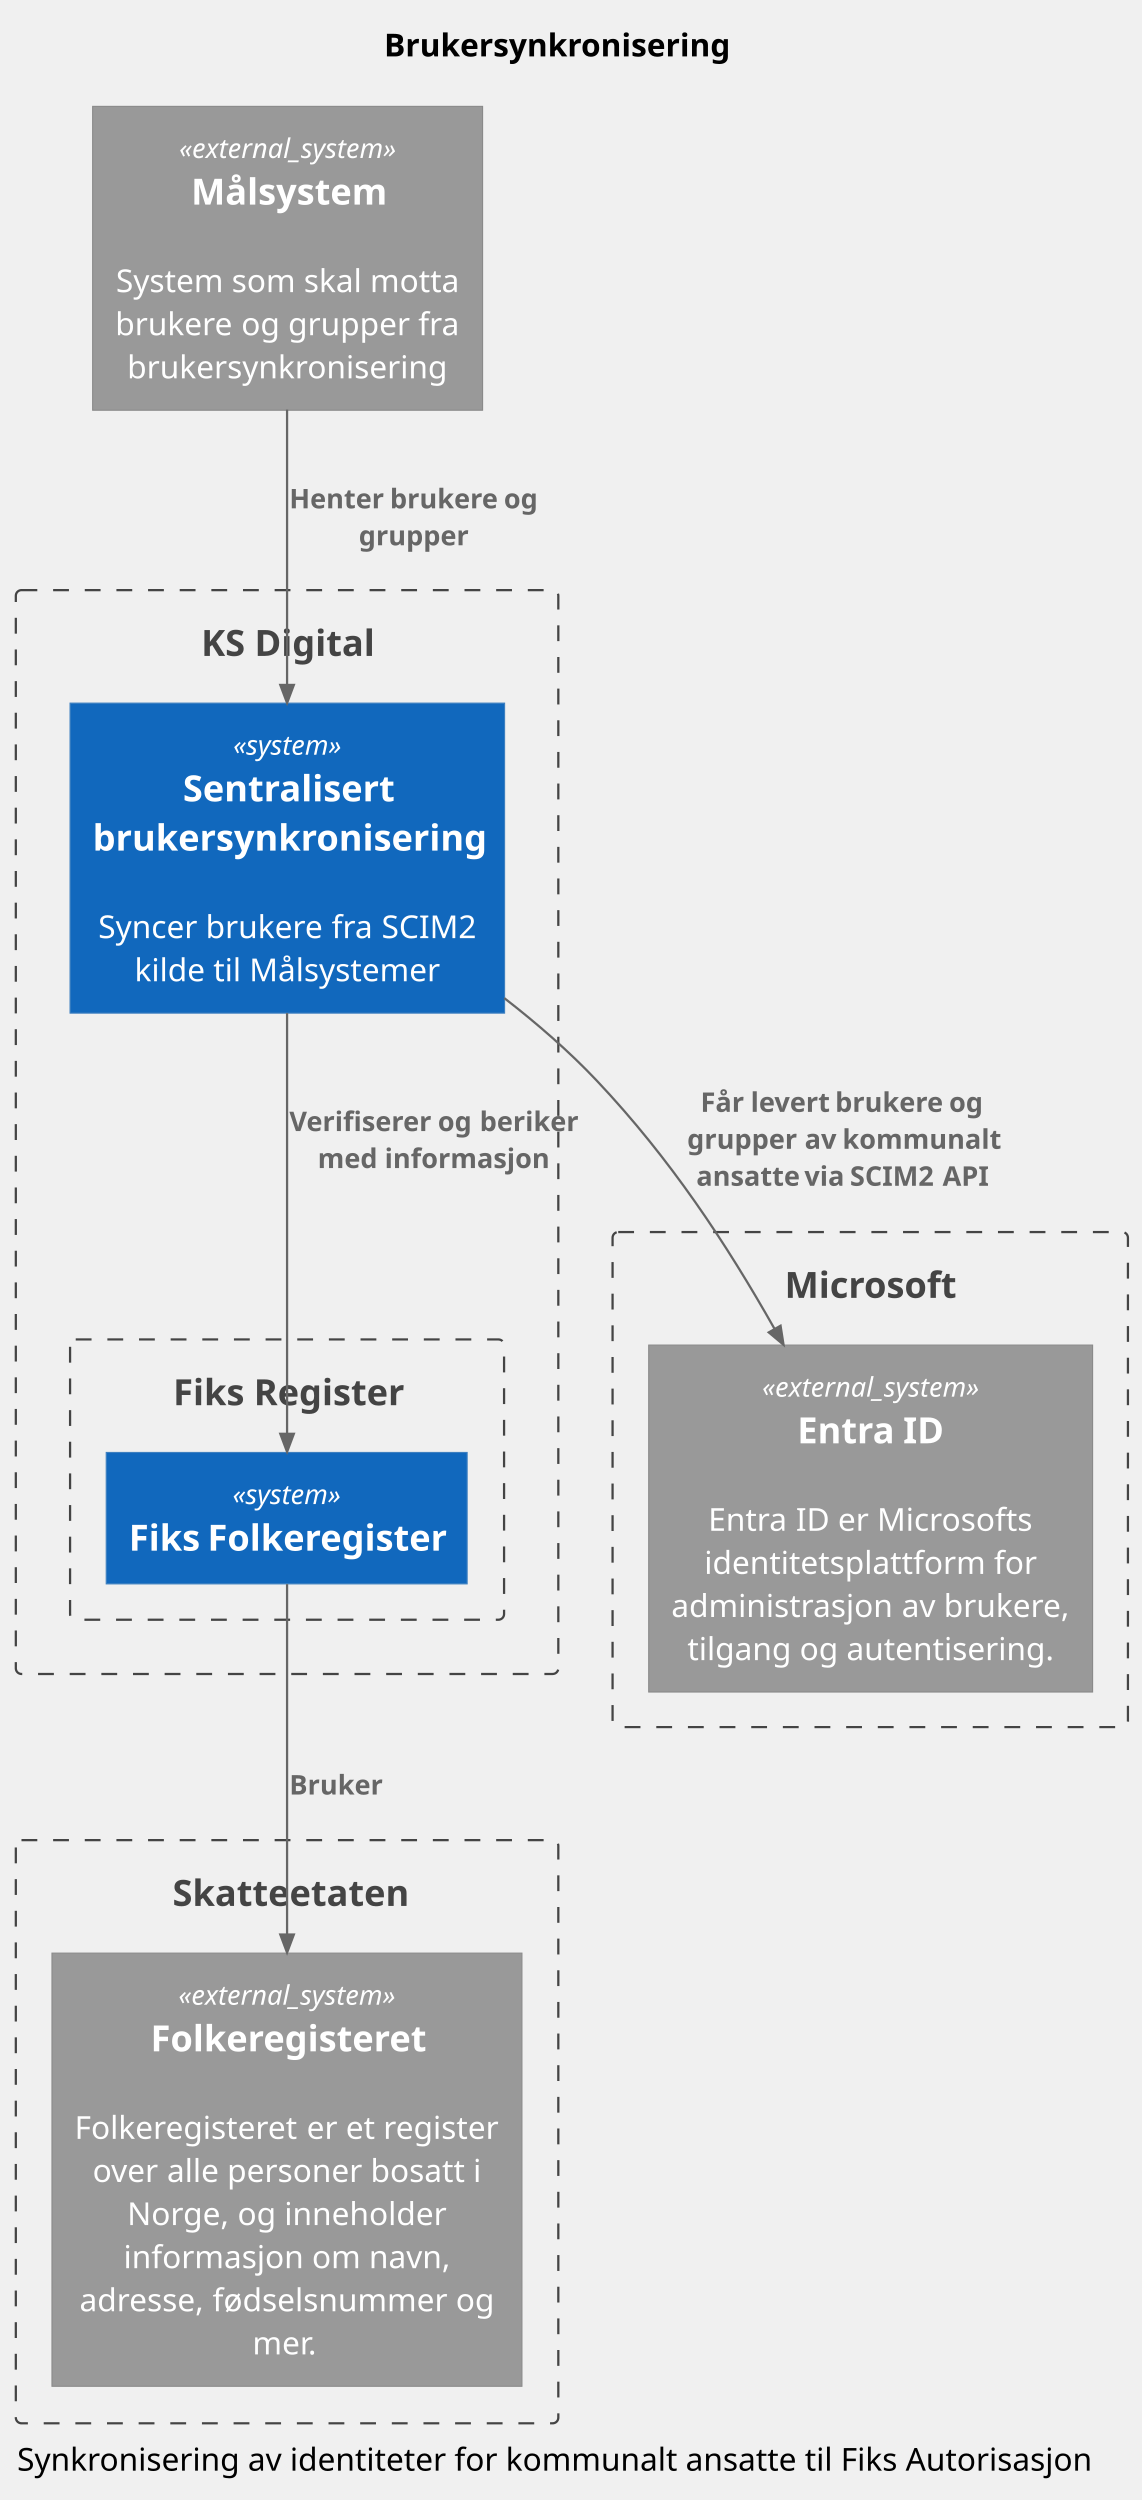
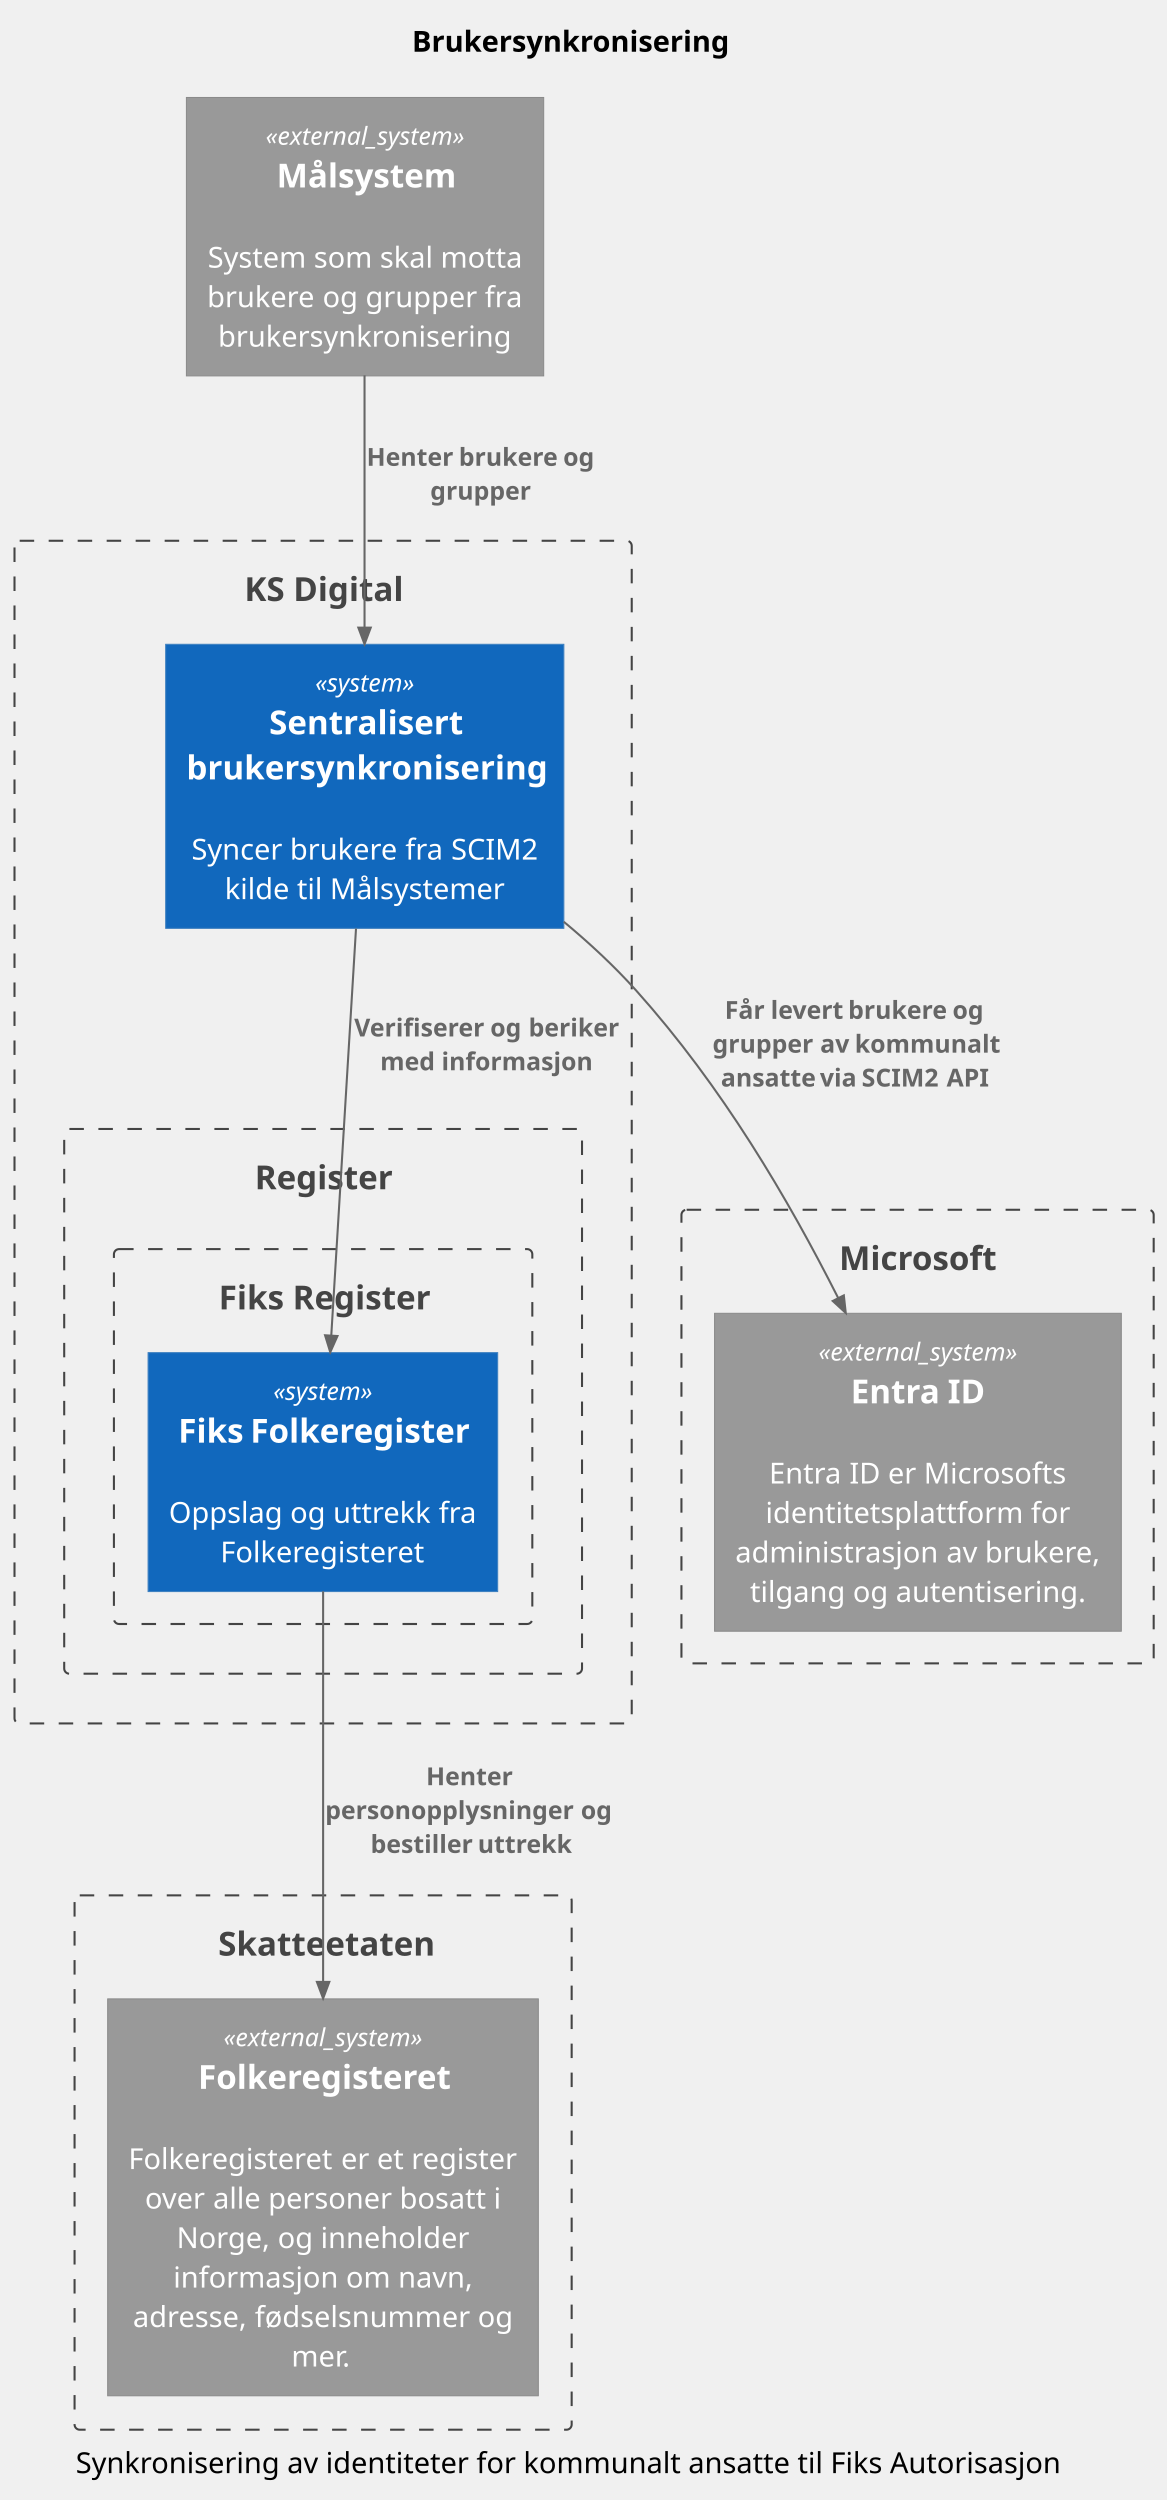
- <svg xmlns="http://www.w3.org/2000/svg" contentStyleType="text/css" data-diagram-type="DESCRIPTION" height="1106px" preserveAspectRatio="none" style="width:505px;height:1106px;background:#FFFFFF;" version="1.1" viewBox="0 0 505 1106" width="505px" zoomAndPan="magnify">
+ <svg xmlns="http://www.w3.org/2000/svg" contentStyleType="text/css" data-diagram-type="DESCRIPTION" height="1207px" preserveAspectRatio="none" style="width:563px;height:1207px;background:#FFFFFF;" version="1.1" viewBox="0 0 563 1207" width="563px" zoomAndPan="magnify">
  <defs />
  <g>
    <g class="title" data-source-line="14">
-       <text fill="#000000" font-family="sans-serif" font-size="14" font-weight="bold" lengthAdjust="spacing" textLength="151.185" x="169.907" y="24.966">Brukersynkronisering</text>
+       <text fill="#000000" font-family="sans-serif" font-size="14" font-weight="bold" lengthAdjust="spacing" textLength="151.185" x="198.907" y="24.966">Brukersynkronisering</text>
    </g>
    <g class="cluster" data-qualified-name="ksdigital" data-source-line="1690" id="ent0002">
-       <rect fill="none" height="479.5" rx="2.5" ry="2.5" style="stroke:#444444;stroke-width:1;stroke-dasharray:7,7;" width="240" x="7" y="261.068" />
-       <text fill="#444444" font-family="sans-serif" font-size="16" font-weight="bold" lengthAdjust="spacing" textLength="76.004" x="88.998" y="290.172">KS Digital</text>
-     </g>
-     <g class="cluster" data-qualified-name="ksdigital.fiksRegister" data-source-line="1690" id="ent0008">
-       <rect fill="none" height="124" rx="2.5" ry="2.5" style="stroke:#444444;stroke-width:1;stroke-dasharray:7,7;" width="192" x="31" y="592.568" />
-       <text fill="#444444" font-family="sans-serif" font-size="16" font-weight="bold" lengthAdjust="spacing" textLength="100.816" x="76.592" y="621.672">Fiks Register</text>
+       <rect fill="none" height="571" rx="2.5" ry="2.5" style="stroke:#444444;stroke-width:1;stroke-dasharray:7,7;" width="298" x="7" y="261.068" />
+       <text fill="#444444" font-family="sans-serif" font-size="16" font-weight="bold" lengthAdjust="spacing" textLength="76.004" x="117.998" y="290.172">KS Digital</text>
+     </g>
+     <g class="cluster" data-qualified-name="ksdigital.registerOmraade" data-source-line="1690" id="ent0008">
+       <rect fill="none" height="263" rx="2.5" ry="2.5" style="stroke:#444444;stroke-width:1;stroke-dasharray:7,7;" width="250" x="31" y="545.068" />
+       <text fill="#444444" font-family="sans-serif" font-size="16" font-weight="bold" lengthAdjust="spacing" textLength="66.016" x="122.992" y="574.172">Register</text>
+     </g>
+     <g class="cluster" data-qualified-name="ksdigital.registerOmraade.fiksRegister" data-source-line="1690" id="ent0009">
+       <rect fill="none" height="181" rx="2.5" ry="2.5" style="stroke:#444444;stroke-width:1;stroke-dasharray:7,7;" width="202" x="55" y="603.068" />
+       <text fill="#444444" font-family="sans-serif" font-size="16" font-weight="bold" lengthAdjust="spacing" textLength="100.816" x="105.592" y="632.172">Fiks Register</text>
    </g>
    <g class="cluster" data-qualified-name="microsoft" data-source-line="1690" id="ent0004">
-       <rect fill="none" height="219" rx="2.5" ry="2.5" style="stroke:#444444;stroke-width:1;stroke-dasharray:7,7;" width="228" x="271" y="545.068" />
-       <text fill="#444444" font-family="sans-serif" font-size="16" font-weight="bold" lengthAdjust="spacing" textLength="75.732" x="347.134" y="574.172">Microsoft</text>
+       <rect fill="none" height="219" rx="2.5" ry="2.5" style="stroke:#444444;stroke-width:1;stroke-dasharray:7,7;" width="228" x="329" y="584.068" />
+       <text fill="#444444" font-family="sans-serif" font-size="16" font-weight="bold" lengthAdjust="spacing" textLength="75.732" x="405.134" y="613.172">Microsoft</text>
    </g>
    <g class="cluster" data-qualified-name="skatteetaten" data-source-line="1690" id="ent0006">
-       <rect fill="none" height="258" rx="2.5" ry="2.5" style="stroke:#444444;stroke-width:1;stroke-dasharray:7,7;" width="240" x="7" y="814.068" />
-       <text fill="#444444" font-family="sans-serif" font-size="16" font-weight="bold" lengthAdjust="spacing" textLength="101.344" x="76.328" y="843.172">Skatteetaten</text>
+       <rect fill="none" height="258" rx="2.5" ry="2.5" style="stroke:#444444;stroke-width:1;stroke-dasharray:7,7;" width="240" x="36" y="915.068" />
+       <text fill="#444444" font-family="sans-serif" font-size="16" font-weight="bold" lengthAdjust="spacing" textLength="101.344" x="105.328" y="944.172">Skatteetaten</text>
    </g>
    <g class="entity" data-qualified-name="ksdigital.brukersynkronisering" data-source-line="404" id="ent0003">
-       <rect fill="#1168BD" height="137.132" style="stroke:#3C7FC0;stroke-width:0.5;" width="192.224" x="31" y="311.068" />
-       <text fill="#FFFFFF" font-family="sans-serif" font-size="12" font-style="italic" lengthAdjust="spacing" textLength="47.892" x="103.166" y="333.896">«system»</text>
-       <text fill="#FFFFFF" font-family="sans-serif" font-size="16" font-weight="bold" lengthAdjust="spacing" textLength="92.384" x="80.92" y="354.516">Sentralisert</text>
-       <text fill="#FFFFFF" font-family="sans-serif" font-size="16" font-weight="bold" lengthAdjust="spacing" textLength="172.224" x="41" y="376.308">brukersynkronisering</text>
-       <text fill="#FFFFFF" font-family="sans-serif" font-size="14" lengthAdjust="spacing" textLength="3.64" x="125.292" y="395.962"> </text>
-       <text fill="#FFFFFF" font-family="sans-serif" font-size="14" lengthAdjust="spacing" textLength="43.876" x="43.449" y="415.03">Syncer</text>
-       <text fill="#FFFFFF" font-family="sans-serif" font-size="14" lengthAdjust="spacing" textLength="3.64" x="87.324" y="415.03"> </text>
-       <text fill="#FFFFFF" font-family="sans-serif" font-size="14" lengthAdjust="spacing" textLength="52.094" x="90.964" y="415.03">brukere</text>
-       <text fill="#FFFFFF" font-family="sans-serif" font-size="14" lengthAdjust="spacing" textLength="3.64" x="143.058" y="415.03"> </text>
-       <text fill="#FFFFFF" font-family="sans-serif" font-size="14" lengthAdjust="spacing" textLength="18.452" x="146.698" y="415.03">fra</text>
-       <text fill="#FFFFFF" font-family="sans-serif" font-size="14" lengthAdjust="spacing" textLength="3.64" x="165.15" y="415.03"> </text>
-       <text fill="#FFFFFF" font-family="sans-serif" font-size="14" lengthAdjust="spacing" textLength="41.986" x="168.79" y="415.03">SCIM2</text>
-       <text fill="#FFFFFF" font-family="sans-serif" font-size="14" lengthAdjust="spacing" textLength="31.206" x="59.513" y="434.098">kilde</text>
-       <text fill="#FFFFFF" font-family="sans-serif" font-size="14" lengthAdjust="spacing" textLength="3.64" x="90.719" y="434.098"> </text>
-       <text fill="#FFFFFF" font-family="sans-serif" font-size="14" lengthAdjust="spacing" textLength="12.278" x="94.359" y="434.098">til</text>
-       <text fill="#FFFFFF" font-family="sans-serif" font-size="14" lengthAdjust="spacing" textLength="3.64" x="106.637" y="434.098"> </text>
-       <text fill="#FFFFFF" font-family="sans-serif" font-size="14" lengthAdjust="spacing" textLength="84.434" x="110.277" y="434.098">Målsystemer</text>
-     </g>
-     <g class="entity" data-qualified-name="ksdigital.fiksRegister.fiksFolkeregister" data-source-line="404" id="ent0009">
-       <rect fill="#1168BD" height="58.136" style="stroke:#3C7FC0;stroke-width:0.5;" width="159.652" x="47" y="642.568" />
-       <text fill="#FFFFFF" font-family="sans-serif" font-size="12" font-style="italic" lengthAdjust="spacing" textLength="47.892" x="102.88" y="665.396">«system»</text>
-       <text fill="#FFFFFF" font-family="sans-serif" font-size="16" font-weight="bold" lengthAdjust="spacing" textLength="30.64" x="57" y="686.016">Fiks</text>
-       <text fill="#FFFFFF" font-family="sans-serif" font-size="16" font-weight="bold" lengthAdjust="spacing" textLength="4.16" x="87.64" y="686.016"> </text>
-       <text fill="#FFFFFF" font-family="sans-serif" font-size="16" font-weight="bold" lengthAdjust="spacing" textLength="104.852" x="91.8" y="686.016">Folkeregister</text>
+       <rect fill="#1168BD" height="137.132" style="stroke:#3C7FC0;stroke-width:0.5;" width="192.224" x="80" y="311.068" />
+       <text fill="#FFFFFF" font-family="sans-serif" font-size="12" font-style="italic" lengthAdjust="spacing" textLength="47.892" x="152.166" y="333.896">«system»</text>
+       <text fill="#FFFFFF" font-family="sans-serif" font-size="16" font-weight="bold" lengthAdjust="spacing" textLength="92.384" x="129.92" y="354.516">Sentralisert</text>
+       <text fill="#FFFFFF" font-family="sans-serif" font-size="16" font-weight="bold" lengthAdjust="spacing" textLength="172.224" x="90" y="376.308">brukersynkronisering</text>
+       <text fill="#FFFFFF" font-family="sans-serif" font-size="14" lengthAdjust="spacing" textLength="3.64" x="174.292" y="395.962"> </text>
+       <text fill="#FFFFFF" font-family="sans-serif" font-size="14" lengthAdjust="spacing" textLength="43.876" x="92.448" y="415.03">Syncer</text>
+       <text fill="#FFFFFF" font-family="sans-serif" font-size="14" lengthAdjust="spacing" textLength="3.64" x="136.324" y="415.03"> </text>
+       <text fill="#FFFFFF" font-family="sans-serif" font-size="14" lengthAdjust="spacing" textLength="52.094" x="139.964" y="415.03">brukere</text>
+       <text fill="#FFFFFF" font-family="sans-serif" font-size="14" lengthAdjust="spacing" textLength="3.64" x="192.058" y="415.03"> </text>
+       <text fill="#FFFFFF" font-family="sans-serif" font-size="14" lengthAdjust="spacing" textLength="18.452" x="195.698" y="415.03">fra</text>
+       <text fill="#FFFFFF" font-family="sans-serif" font-size="14" lengthAdjust="spacing" textLength="3.64" x="214.15" y="415.03"> </text>
+       <text fill="#FFFFFF" font-family="sans-serif" font-size="14" lengthAdjust="spacing" textLength="41.986" x="217.79" y="415.03">SCIM2</text>
+       <text fill="#FFFFFF" font-family="sans-serif" font-size="14" lengthAdjust="spacing" textLength="31.206" x="108.513" y="434.098">kilde</text>
+       <text fill="#FFFFFF" font-family="sans-serif" font-size="14" lengthAdjust="spacing" textLength="3.64" x="139.719" y="434.098"> </text>
+       <text fill="#FFFFFF" font-family="sans-serif" font-size="14" lengthAdjust="spacing" textLength="12.278" x="143.359" y="434.098">til</text>
+       <text fill="#FFFFFF" font-family="sans-serif" font-size="14" lengthAdjust="spacing" textLength="3.64" x="155.637" y="434.098"> </text>
+       <text fill="#FFFFFF" font-family="sans-serif" font-size="14" lengthAdjust="spacing" textLength="84.434" x="159.277" y="434.098">Målsystemer</text>
+     </g>
+     <g class="entity" data-qualified-name="ksdigital.registerOmraade.fiksRegister.fiksFolkeregister" data-source-line="404" id="ent0010">
+       <rect fill="#1168BD" height="115.34" style="stroke:#3C7FC0;stroke-width:0.5;" width="168.778" x="71.5" y="653.068" />
+       <text fill="#FFFFFF" font-family="sans-serif" font-size="12" font-style="italic" lengthAdjust="spacing" textLength="47.892" x="131.943" y="675.896">«system»</text>
+       <text fill="#FFFFFF" font-family="sans-serif" font-size="16" font-weight="bold" lengthAdjust="spacing" textLength="30.64" x="86.063" y="696.516">Fiks</text>
+       <text fill="#FFFFFF" font-family="sans-serif" font-size="16" font-weight="bold" lengthAdjust="spacing" textLength="4.16" x="116.703" y="696.516"> </text>
+       <text fill="#FFFFFF" font-family="sans-serif" font-size="16" font-weight="bold" lengthAdjust="spacing" textLength="104.852" x="120.863" y="696.516">Folkeregister</text>
+       <text fill="#FFFFFF" font-family="sans-serif" font-size="14" lengthAdjust="spacing" textLength="3.64" x="154.069" y="716.17"> </text>
+       <text fill="#FFFFFF" font-family="sans-serif" font-size="14" lengthAdjust="spacing" textLength="54.936" x="81.5" y="735.238">Oppslag</text>
+       <text fill="#FFFFFF" font-family="sans-serif" font-size="14" lengthAdjust="spacing" textLength="3.64" x="136.436" y="735.238"> </text>
+       <text fill="#FFFFFF" font-family="sans-serif" font-size="14" lengthAdjust="spacing" textLength="17.08" x="140.076" y="735.238">og</text>
+       <text fill="#FFFFFF" font-family="sans-serif" font-size="14" lengthAdjust="spacing" textLength="3.64" x="157.156" y="735.238"> </text>
+       <text fill="#FFFFFF" font-family="sans-serif" font-size="14" lengthAdjust="spacing" textLength="47.39" x="160.796" y="735.238">uttrekk</text>
+       <text fill="#FFFFFF" font-family="sans-serif" font-size="14" lengthAdjust="spacing" textLength="3.64" x="208.185" y="735.238"> </text>
+       <text fill="#FFFFFF" font-family="sans-serif" font-size="14" lengthAdjust="spacing" textLength="18.452" x="211.826" y="735.238">fra</text>
+       <text fill="#FFFFFF" font-family="sans-serif" font-size="14" lengthAdjust="spacing" textLength="99.008" x="106.385" y="754.306">Folkeregisteret</text>
    </g>
    <g class="entity" data-qualified-name="microsoft.microsoftEntra" data-source-line="419" id="ent0005">
-       <rect fill="#999999" height="153.476" style="stroke:#8A8A8A;stroke-width:0.5;" width="196.357" x="287" y="595.068" />
-       <text fill="#FFFFFF" font-family="sans-serif" font-size="12" font-style="italic" lengthAdjust="spacing" textLength="96.025" x="337.166" y="617.896">«external_system»</text>
-       <text fill="#FFFFFF" font-family="sans-serif" font-size="16" font-weight="bold" lengthAdjust="spacing" textLength="42.644" x="352.725" y="638.516">Entra</text>
-       <text fill="#FFFFFF" font-family="sans-serif" font-size="16" font-weight="bold" lengthAdjust="spacing" textLength="4.16" x="395.369" y="638.516"> </text>
-       <text fill="#FFFFFF" font-family="sans-serif" font-size="16" font-weight="bold" lengthAdjust="spacing" textLength="18.104" x="399.529" y="638.516">ID</text>
-       <text fill="#FFFFFF" font-family="sans-serif" font-size="14" lengthAdjust="spacing" textLength="3.64" x="383.359" y="658.17"> </text>
-       <text fill="#FFFFFF" font-family="sans-serif" font-size="14" lengthAdjust="spacing" textLength="35.126" x="313.317" y="677.238">Entra</text>
-       <text fill="#FFFFFF" font-family="sans-serif" font-size="14" lengthAdjust="spacing" textLength="3.64" x="348.443" y="677.238"> </text>
-       <text fill="#FFFFFF" font-family="sans-serif" font-size="14" lengthAdjust="spacing" textLength="14.966" x="352.083" y="677.238">ID</text>
-       <text fill="#FFFFFF" font-family="sans-serif" font-size="14" lengthAdjust="spacing" textLength="3.64" x="367.049" y="677.238"> </text>
-       <text fill="#FFFFFF" font-family="sans-serif" font-size="14" lengthAdjust="spacing" textLength="13.678" x="370.689" y="677.238">er</text>
-       <text fill="#FFFFFF" font-family="sans-serif" font-size="14" lengthAdjust="spacing" textLength="3.64" x="384.367" y="677.238"> </text>
-       <text fill="#FFFFFF" font-family="sans-serif" font-size="14" lengthAdjust="spacing" textLength="69.034" x="388.007" y="677.238">Microsofts</text>
-       <text fill="#FFFFFF" font-family="sans-serif" font-size="14" lengthAdjust="spacing" textLength="124.487" x="311.581" y="696.306">identitetsplattform</text>
-       <text fill="#FFFFFF" font-family="sans-serif" font-size="14" lengthAdjust="spacing" textLength="3.64" x="436.068" y="696.306"> </text>
-       <text fill="#FFFFFF" font-family="sans-serif" font-size="14" lengthAdjust="spacing" textLength="19.068" x="439.709" y="696.306">for</text>
-       <text fill="#FFFFFF" font-family="sans-serif" font-size="14" lengthAdjust="spacing" textLength="98.266" x="297" y="715.374">administrasjon</text>
-       <text fill="#FFFFFF" font-family="sans-serif" font-size="14" lengthAdjust="spacing" textLength="3.64" x="395.266" y="715.374"> </text>
-       <text fill="#FFFFFF" font-family="sans-serif" font-size="14" lengthAdjust="spacing" textLength="14.966" x="398.906" y="715.374">av</text>
-       <text fill="#FFFFFF" font-family="sans-serif" font-size="14" lengthAdjust="spacing" textLength="3.64" x="413.872" y="715.374"> </text>
-       <text fill="#FFFFFF" font-family="sans-serif" font-size="14" lengthAdjust="spacing" textLength="55.846" x="417.512" y="715.374">brukere,</text>
-       <text fill="#FFFFFF" font-family="sans-serif" font-size="14" lengthAdjust="spacing" textLength="46.004" x="304.105" y="734.442">tilgang</text>
-       <text fill="#FFFFFF" font-family="sans-serif" font-size="14" lengthAdjust="spacing" textLength="3.64" x="350.109" y="734.442"> </text>
-       <text fill="#FFFFFF" font-family="sans-serif" font-size="14" lengthAdjust="spacing" textLength="17.08" x="353.749" y="734.442">og</text>
-       <text fill="#FFFFFF" font-family="sans-serif" font-size="14" lengthAdjust="spacing" textLength="3.64" x="370.829" y="734.442"> </text>
-       <text fill="#FFFFFF" font-family="sans-serif" font-size="14" lengthAdjust="spacing" textLength="91.784" x="374.469" y="734.442">autentisering.</text>
+       <rect fill="#999999" height="153.476" style="stroke:#8A8A8A;stroke-width:0.5;" width="196.357" x="345" y="634.068" />
+       <text fill="#FFFFFF" font-family="sans-serif" font-size="12" font-style="italic" lengthAdjust="spacing" textLength="96.025" x="395.166" y="656.896">«external_system»</text>
+       <text fill="#FFFFFF" font-family="sans-serif" font-size="16" font-weight="bold" lengthAdjust="spacing" textLength="42.644" x="410.725" y="677.516">Entra</text>
+       <text fill="#FFFFFF" font-family="sans-serif" font-size="16" font-weight="bold" lengthAdjust="spacing" textLength="4.16" x="453.369" y="677.516"> </text>
+       <text fill="#FFFFFF" font-family="sans-serif" font-size="16" font-weight="bold" lengthAdjust="spacing" textLength="18.104" x="457.529" y="677.516">ID</text>
+       <text fill="#FFFFFF" font-family="sans-serif" font-size="14" lengthAdjust="spacing" textLength="3.64" x="441.359" y="697.17"> </text>
+       <text fill="#FFFFFF" font-family="sans-serif" font-size="14" lengthAdjust="spacing" textLength="35.126" x="371.317" y="716.238">Entra</text>
+       <text fill="#FFFFFF" font-family="sans-serif" font-size="14" lengthAdjust="spacing" textLength="3.64" x="406.443" y="716.238"> </text>
+       <text fill="#FFFFFF" font-family="sans-serif" font-size="14" lengthAdjust="spacing" textLength="14.966" x="410.083" y="716.238">ID</text>
+       <text fill="#FFFFFF" font-family="sans-serif" font-size="14" lengthAdjust="spacing" textLength="3.64" x="425.049" y="716.238"> </text>
+       <text fill="#FFFFFF" font-family="sans-serif" font-size="14" lengthAdjust="spacing" textLength="13.678" x="428.689" y="716.238">er</text>
+       <text fill="#FFFFFF" font-family="sans-serif" font-size="14" lengthAdjust="spacing" textLength="3.64" x="442.367" y="716.238"> </text>
+       <text fill="#FFFFFF" font-family="sans-serif" font-size="14" lengthAdjust="spacing" textLength="69.034" x="446.007" y="716.238">Microsofts</text>
+       <text fill="#FFFFFF" font-family="sans-serif" font-size="14" lengthAdjust="spacing" textLength="124.487" x="369.581" y="735.306">identitetsplattform</text>
+       <text fill="#FFFFFF" font-family="sans-serif" font-size="14" lengthAdjust="spacing" textLength="3.64" x="494.068" y="735.306"> </text>
+       <text fill="#FFFFFF" font-family="sans-serif" font-size="14" lengthAdjust="spacing" textLength="19.068" x="497.709" y="735.306">for</text>
+       <text fill="#FFFFFF" font-family="sans-serif" font-size="14" lengthAdjust="spacing" textLength="98.266" x="355" y="754.374">administrasjon</text>
+       <text fill="#FFFFFF" font-family="sans-serif" font-size="14" lengthAdjust="spacing" textLength="3.64" x="453.266" y="754.374"> </text>
+       <text fill="#FFFFFF" font-family="sans-serif" font-size="14" lengthAdjust="spacing" textLength="14.966" x="456.906" y="754.374">av</text>
+       <text fill="#FFFFFF" font-family="sans-serif" font-size="14" lengthAdjust="spacing" textLength="3.64" x="471.872" y="754.374"> </text>
+       <text fill="#FFFFFF" font-family="sans-serif" font-size="14" lengthAdjust="spacing" textLength="55.846" x="475.512" y="754.374">brukere,</text>
+       <text fill="#FFFFFF" font-family="sans-serif" font-size="14" lengthAdjust="spacing" textLength="46.004" x="362.105" y="773.442">tilgang</text>
+       <text fill="#FFFFFF" font-family="sans-serif" font-size="14" lengthAdjust="spacing" textLength="3.64" x="408.109" y="773.442"> </text>
+       <text fill="#FFFFFF" font-family="sans-serif" font-size="14" lengthAdjust="spacing" textLength="17.08" x="411.749" y="773.442">og</text>
+       <text fill="#FFFFFF" font-family="sans-serif" font-size="14" lengthAdjust="spacing" textLength="3.64" x="428.829" y="773.442"> </text>
+       <text fill="#FFFFFF" font-family="sans-serif" font-size="14" lengthAdjust="spacing" textLength="91.784" x="432.469" y="773.442">autentisering.</text>
    </g>
    <g class="entity" data-qualified-name="skatteetaten.folkeregisteret" data-source-line="419" id="ent0007">
-       <rect fill="#999999" height="191.612" style="stroke:#8A8A8A;stroke-width:0.5;" width="207.893" x="23" y="864.068" />
-       <text fill="#FFFFFF" font-family="sans-serif" font-size="12" font-style="italic" lengthAdjust="spacing" textLength="96.025" x="78.934" y="886.896">«external_system»</text>
-       <text fill="#FFFFFF" font-family="sans-serif" font-size="16" font-weight="bold" lengthAdjust="spacing" textLength="120.652" x="66.621" y="907.516">Folkeregisteret</text>
-       <text fill="#FFFFFF" font-family="sans-serif" font-size="14" lengthAdjust="spacing" textLength="3.64" x="125.127" y="927.17"> </text>
-       <text fill="#FFFFFF" font-family="sans-serif" font-size="14" lengthAdjust="spacing" textLength="99.008" x="33" y="946.238">Folkeregisteret</text>
-       <text fill="#FFFFFF" font-family="sans-serif" font-size="14" lengthAdjust="spacing" textLength="3.64" x="132.008" y="946.238"> </text>
-       <text fill="#FFFFFF" font-family="sans-serif" font-size="14" lengthAdjust="spacing" textLength="13.678" x="135.648" y="946.238">er</text>
-       <text fill="#FFFFFF" font-family="sans-serif" font-size="14" lengthAdjust="spacing" textLength="3.64" x="149.326" y="946.238"> </text>
-       <text fill="#FFFFFF" font-family="sans-serif" font-size="14" lengthAdjust="spacing" textLength="12.95" x="152.965" y="946.238">et</text>
-       <text fill="#FFFFFF" font-family="sans-serif" font-size="14" lengthAdjust="spacing" textLength="3.64" x="165.916" y="946.238"> </text>
-       <text fill="#FFFFFF" font-family="sans-serif" font-size="14" lengthAdjust="spacing" textLength="51.338" x="169.555" y="946.238">register</text>
-       <text fill="#FFFFFF" font-family="sans-serif" font-size="14" lengthAdjust="spacing" textLength="29.26" x="40.973" y="965.306">over</text>
-       <text fill="#FFFFFF" font-family="sans-serif" font-size="14" lengthAdjust="spacing" textLength="3.64" x="70.233" y="965.306"> </text>
-       <text fill="#FFFFFF" font-family="sans-serif" font-size="14" lengthAdjust="spacing" textLength="22.974" x="73.873" y="965.306">alle</text>
-       <text fill="#FFFFFF" font-family="sans-serif" font-size="14" lengthAdjust="spacing" textLength="3.64" x="96.847" y="965.306"> </text>
-       <text fill="#FFFFFF" font-family="sans-serif" font-size="14" lengthAdjust="spacing" textLength="59.794" x="100.487" y="965.306">personer</text>
-       <text fill="#FFFFFF" font-family="sans-serif" font-size="14" lengthAdjust="spacing" textLength="3.64" x="160.28" y="965.306"> </text>
-       <text fill="#FFFFFF" font-family="sans-serif" font-size="14" lengthAdjust="spacing" textLength="41.748" x="163.921" y="965.306">bosatt</text>
-       <text fill="#FFFFFF" font-family="sans-serif" font-size="14" lengthAdjust="spacing" textLength="3.64" x="205.668" y="965.306"> </text>
-       <text fill="#FFFFFF" font-family="sans-serif" font-size="14" lengthAdjust="spacing" textLength="3.612" x="209.308" y="965.306">i</text>
-       <text fill="#FFFFFF" font-family="sans-serif" font-size="14" lengthAdjust="spacing" textLength="45.15" x="56.275" y="984.374">Norge,</text>
-       <text fill="#FFFFFF" font-family="sans-serif" font-size="14" lengthAdjust="spacing" textLength="3.64" x="101.425" y="984.374"> </text>
-       <text fill="#FFFFFF" font-family="sans-serif" font-size="14" lengthAdjust="spacing" textLength="17.08" x="105.065" y="984.374">og</text>
-       <text fill="#FFFFFF" font-family="sans-serif" font-size="14" lengthAdjust="spacing" textLength="3.64" x="122.145" y="984.374"> </text>
-       <text fill="#FFFFFF" font-family="sans-serif" font-size="14" lengthAdjust="spacing" textLength="71.834" x="125.785" y="984.374">inneholder</text>
-       <text fill="#FFFFFF" font-family="sans-serif" font-size="14" lengthAdjust="spacing" textLength="79.716" x="54.658" y="1003.442">informasjon</text>
-       <text fill="#FFFFFF" font-family="sans-serif" font-size="14" lengthAdjust="spacing" textLength="3.64" x="134.374" y="1003.442"> </text>
-       <text fill="#FFFFFF" font-family="sans-serif" font-size="14" lengthAdjust="spacing" textLength="21.56" x="138.014" y="1003.442">om</text>
-       <text fill="#FFFFFF" font-family="sans-serif" font-size="14" lengthAdjust="spacing" textLength="3.64" x="159.573" y="1003.442"> </text>
-       <text fill="#FFFFFF" font-family="sans-serif" font-size="14" lengthAdjust="spacing" textLength="36.022" x="163.214" y="1003.442">navn,</text>
-       <text fill="#FFFFFF" font-family="sans-serif" font-size="14" lengthAdjust="spacing" textLength="55.202" x="35.177" y="1022.51">adresse,</text>
-       <text fill="#FFFFFF" font-family="sans-serif" font-size="14" lengthAdjust="spacing" textLength="3.64" x="90.379" y="1022.51"> </text>
-       <text fill="#FFFFFF" font-family="sans-serif" font-size="14" lengthAdjust="spacing" textLength="103.978" x="94.019" y="1022.51">fødselsnummer</text>
-       <text fill="#FFFFFF" font-family="sans-serif" font-size="14" lengthAdjust="spacing" textLength="3.64" x="197.996" y="1022.51"> </text>
-       <text fill="#FFFFFF" font-family="sans-serif" font-size="14" lengthAdjust="spacing" textLength="17.08" x="201.636" y="1022.51">og</text>
-       <text fill="#FFFFFF" font-family="sans-serif" font-size="14" lengthAdjust="spacing" textLength="30.52" x="111.687" y="1041.578">mer.</text>
-     </g>
-     <g class="entity" data-qualified-name="m.lsystem" data-source-line="419" id="ent0011">
-       <rect fill="#999999" height="134.408" style="stroke:#8A8A8A;stroke-width:0.5;" width="172.487" x="41" y="47.068" />
-       <text fill="#FFFFFF" font-family="sans-serif" font-size="12" font-style="italic" lengthAdjust="spacing" textLength="96.025" x="79.231" y="69.896">«external_system»</text>
-       <text fill="#FFFFFF" font-family="sans-serif" font-size="16" font-weight="bold" lengthAdjust="spacing" textLength="85.364" x="84.562" y="90.516">Målsystem</text>
-       <text fill="#FFFFFF" font-family="sans-serif" font-size="14" lengthAdjust="spacing" textLength="3.64" x="125.424" y="110.17"> </text>
-       <text fill="#FFFFFF" font-family="sans-serif" font-size="14" lengthAdjust="spacing" textLength="47.572" x="51.28" y="129.238">System</text>
-       <text fill="#FFFFFF" font-family="sans-serif" font-size="14" lengthAdjust="spacing" textLength="3.64" x="98.852" y="129.238"> </text>
-       <text fill="#FFFFFF" font-family="sans-serif" font-size="14" lengthAdjust="spacing" textLength="28.266" x="102.492" y="129.238">som</text>
-       <text fill="#FFFFFF" font-family="sans-serif" font-size="14" lengthAdjust="spacing" textLength="3.64" x="130.758" y="129.238"> </text>
-       <text fill="#FFFFFF" font-family="sans-serif" font-size="14" lengthAdjust="spacing" textLength="25.648" x="134.398" y="129.238">skal</text>
-       <text fill="#FFFFFF" font-family="sans-serif" font-size="14" lengthAdjust="spacing" textLength="3.64" x="160.046" y="129.238"> </text>
-       <text fill="#FFFFFF" font-family="sans-serif" font-size="14" lengthAdjust="spacing" textLength="39.522" x="163.686" y="129.238">motta</text>
-       <text fill="#FFFFFF" font-family="sans-serif" font-size="14" lengthAdjust="spacing" textLength="52.094" x="51" y="148.306">brukere</text>
-       <text fill="#FFFFFF" font-family="sans-serif" font-size="14" lengthAdjust="spacing" textLength="3.64" x="103.094" y="148.306"> </text>
-       <text fill="#FFFFFF" font-family="sans-serif" font-size="14" lengthAdjust="spacing" textLength="17.08" x="106.734" y="148.306">og</text>
-       <text fill="#FFFFFF" font-family="sans-serif" font-size="14" lengthAdjust="spacing" textLength="3.64" x="123.814" y="148.306"> </text>
-       <text fill="#FFFFFF" font-family="sans-serif" font-size="14" lengthAdjust="spacing" textLength="53.942" x="127.454" y="148.306">grupper</text>
-       <text fill="#FFFFFF" font-family="sans-serif" font-size="14" lengthAdjust="spacing" textLength="3.64" x="181.395" y="148.306"> </text>
-       <text fill="#FFFFFF" font-family="sans-serif" font-size="14" lengthAdjust="spacing" textLength="18.452" x="185.036" y="148.306">fra</text>
-       <text fill="#FFFFFF" font-family="sans-serif" font-size="14" lengthAdjust="spacing" textLength="141.945" x="56.271" y="167.374">brukersynkronisering</text>
-     </g>
-     <g class="link" data-entity-1="ent0009" data-entity-2="ent0007" data-link-type="dependency" data-source-line="1803" id="lnk10">
-       <path d="M127,700.818 C127,738.448 127,798.868 127,855.838" fill="none" id="fiksFolkeregister-to-folkeregisteret" style="stroke:#666666;stroke-width:1;" />
-       <polygon fill="#666666" points="127,863.838,130,855.838,124,855.838,127,863.838" style="stroke:#666666;stroke-width:1;" />
-       <text fill="#666666" font-family="sans-serif" font-size="12" font-weight="bold" lengthAdjust="spacing" textLength="40.554" x="128" y="793.896">Bruker</text>
-     </g>
-     <g class="link" data-entity-1="ent0003" data-entity-2="ent0005" data-link-type="dependency" data-source-line="1803" id="lnk12">
-       <path d="M223.09,441.558 C237.6,452.808 251.77,465.118 264,478.068 C296.66,512.658 321.443,550.364 342.703,587.974" fill="none" id="brukersynkronisering-to-microsoftEntra" style="stroke:#666666;stroke-width:1;" />
-       <polygon fill="#666666" points="346.64,594.938,345.315,586.497,340.092,589.45,346.64,594.938" style="stroke:#666666;stroke-width:1;" />
-       <text fill="#666666" font-family="sans-serif" font-size="12" font-weight="bold" lengthAdjust="spacing" textLength="19.041" x="309.91" y="491.896">Får</text>
-       <text fill="#666666" font-family="sans-serif" font-size="12" font-weight="bold" lengthAdjust="spacing" textLength="3.12" x="328.951" y="491.896"> </text>
-       <text fill="#666666" font-family="sans-serif" font-size="12" font-weight="bold" lengthAdjust="spacing" textLength="34.266" x="332.071" y="491.896">levert</text>
-       <text fill="#666666" font-family="sans-serif" font-size="12" font-weight="bold" lengthAdjust="spacing" textLength="3.12" x="366.337" y="491.896"> </text>
-       <text fill="#666666" font-family="sans-serif" font-size="12" font-weight="bold" lengthAdjust="spacing" textLength="47.277" x="369.457" y="491.896">brukere</text>
-       <text fill="#666666" font-family="sans-serif" font-size="12" font-weight="bold" lengthAdjust="spacing" textLength="3.12" x="416.735" y="491.896"> </text>
-       <text fill="#666666" font-family="sans-serif" font-size="12" font-weight="bold" lengthAdjust="spacing" textLength="15.39" x="419.855" y="491.896">og</text>
-       <text fill="#666666" font-family="sans-serif" font-size="12" font-weight="bold" lengthAdjust="spacing" textLength="48.861" x="304" y="508.24">grupper</text>
-       <text fill="#666666" font-family="sans-serif" font-size="12" font-weight="bold" lengthAdjust="spacing" textLength="3.12" x="352.861" y="508.24"> </text>
-       <text fill="#666666" font-family="sans-serif" font-size="12" font-weight="bold" lengthAdjust="spacing" textLength="13.578" x="355.981" y="508.24">av</text>
-       <text fill="#666666" font-family="sans-serif" font-size="12" font-weight="bold" lengthAdjust="spacing" textLength="3.12" x="369.559" y="508.24"> </text>
-       <text fill="#666666" font-family="sans-serif" font-size="12" font-weight="bold" lengthAdjust="spacing" textLength="68.475" x="372.68" y="508.24">kommunalt</text>
-       <text fill="#666666" font-family="sans-serif" font-size="12" font-weight="bold" lengthAdjust="spacing" textLength="44.685" x="308.038" y="524.584">ansatte</text>
-       <text fill="#666666" font-family="sans-serif" font-size="12" font-weight="bold" lengthAdjust="spacing" textLength="3.12" x="352.723" y="524.584"> </text>
-       <text fill="#666666" font-family="sans-serif" font-size="12" font-weight="bold" lengthAdjust="spacing" textLength="17.049" x="355.843" y="524.584">via</text>
-       <text fill="#666666" font-family="sans-serif" font-size="12" font-weight="bold" lengthAdjust="spacing" textLength="3.12" x="372.892" y="524.584"> </text>
-       <text fill="#666666" font-family="sans-serif" font-size="12" font-weight="bold" lengthAdjust="spacing" textLength="37.863" x="376.012" y="524.584">SCIM2</text>
-       <text fill="#666666" font-family="sans-serif" font-size="12" font-weight="bold" lengthAdjust="spacing" textLength="3.12" x="413.876" y="524.584"> </text>
-       <text fill="#666666" font-family="sans-serif" font-size="12" font-weight="bold" lengthAdjust="spacing" textLength="20.121" x="416.996" y="524.584">API</text>
-     </g>
-     <g class="link" data-entity-1="ent0011" data-entity-2="ent0003" data-link-type="dependency" data-source-line="1803" id="lnk13">
-       <path d="M127,181.218 C127,220.858 127,263.128 127,303.008" fill="none" id="målsystem-to-brukersynkronisering" style="stroke:#666666;stroke-width:1;" />
-       <polygon fill="#666666" points="127,311.008,130,303.008,124,303.008,127,311.008" style="stroke:#666666;stroke-width:1;" />
-       <text fill="#666666" font-family="sans-serif" font-size="12" font-weight="bold" lengthAdjust="spacing" textLength="41.382" x="128" y="224.896">Henter</text>
-       <text fill="#666666" font-family="sans-serif" font-size="12" font-weight="bold" lengthAdjust="spacing" textLength="3.12" x="169.382" y="224.896"> </text>
-       <text fill="#666666" font-family="sans-serif" font-size="12" font-weight="bold" lengthAdjust="spacing" textLength="47.277" x="172.502" y="224.896">brukere</text>
-       <text fill="#666666" font-family="sans-serif" font-size="12" font-weight="bold" lengthAdjust="spacing" textLength="3.12" x="219.78" y="224.896"> </text>
-       <text fill="#666666" font-family="sans-serif" font-size="12" font-weight="bold" lengthAdjust="spacing" textLength="15.39" x="222.9" y="224.896">og</text>
-       <text fill="#666666" font-family="sans-serif" font-size="12" font-weight="bold" lengthAdjust="spacing" textLength="48.861" x="158.714" y="241.24">grupper</text>
-     </g>
-     <g class="link" data-entity-1="ent0003" data-entity-2="ent0009" data-link-type="dependency" data-source-line="1803" id="lnk14">
-       <path d="M127,448.198 C127,509.788 127,589.718 127,634.308" fill="none" id="brukersynkronisering-to-fiksFolkeregister" style="stroke:#666666;stroke-width:1;" />
-       <polygon fill="#666666" points="127,642.308,130,634.308,124,634.308,127,642.308" style="stroke:#666666;stroke-width:1;" />
-       <text fill="#666666" font-family="sans-serif" font-size="12" font-weight="bold" lengthAdjust="spacing" textLength="62.566" x="128" y="500.396">Verifiserer</text>
-       <text fill="#666666" font-family="sans-serif" font-size="12" font-weight="bold" lengthAdjust="spacing" textLength="3.12" x="190.565" y="500.396"> </text>
-       <text fill="#666666" font-family="sans-serif" font-size="12" font-weight="bold" lengthAdjust="spacing" textLength="15.39" x="193.685" y="500.396">og</text>
-       <text fill="#666666" font-family="sans-serif" font-size="12" font-weight="bold" lengthAdjust="spacing" textLength="3.12" x="209.076" y="500.396"> </text>
-       <text fill="#666666" font-family="sans-serif" font-size="12" font-weight="bold" lengthAdjust="spacing" textLength="42.957" x="212.196" y="500.396">beriker</text>
-       <text fill="#666666" font-family="sans-serif" font-size="12" font-weight="bold" lengthAdjust="spacing" textLength="26.493" x="140.543" y="516.74">med</text>
-       <text fill="#666666" font-family="sans-serif" font-size="12" font-weight="bold" lengthAdjust="spacing" textLength="3.12" x="167.036" y="516.74"> </text>
-       <text fill="#666666" font-family="sans-serif" font-size="12" font-weight="bold" lengthAdjust="spacing" textLength="72.454" x="170.156" y="516.74">informasjon</text>
+       <rect fill="#999999" height="191.612" style="stroke:#8A8A8A;stroke-width:0.5;" width="207.893" x="52" y="965.068" />
+       <text fill="#FFFFFF" font-family="sans-serif" font-size="12" font-style="italic" lengthAdjust="spacing" textLength="96.025" x="107.934" y="987.896">«external_system»</text>
+       <text fill="#FFFFFF" font-family="sans-serif" font-size="16" font-weight="bold" lengthAdjust="spacing" textLength="120.652" x="95.621" y="1008.516">Folkeregisteret</text>
+       <text fill="#FFFFFF" font-family="sans-serif" font-size="14" lengthAdjust="spacing" textLength="3.64" x="154.127" y="1028.17"> </text>
+       <text fill="#FFFFFF" font-family="sans-serif" font-size="14" lengthAdjust="spacing" textLength="99.008" x="62" y="1047.238">Folkeregisteret</text>
+       <text fill="#FFFFFF" font-family="sans-serif" font-size="14" lengthAdjust="spacing" textLength="3.64" x="161.008" y="1047.238"> </text>
+       <text fill="#FFFFFF" font-family="sans-serif" font-size="14" lengthAdjust="spacing" textLength="13.678" x="164.648" y="1047.238">er</text>
+       <text fill="#FFFFFF" font-family="sans-serif" font-size="14" lengthAdjust="spacing" textLength="3.64" x="178.326" y="1047.238"> </text>
+       <text fill="#FFFFFF" font-family="sans-serif" font-size="14" lengthAdjust="spacing" textLength="12.95" x="181.965" y="1047.238">et</text>
+       <text fill="#FFFFFF" font-family="sans-serif" font-size="14" lengthAdjust="spacing" textLength="3.64" x="194.916" y="1047.238"> </text>
+       <text fill="#FFFFFF" font-family="sans-serif" font-size="14" lengthAdjust="spacing" textLength="51.338" x="198.555" y="1047.238">register</text>
+       <text fill="#FFFFFF" font-family="sans-serif" font-size="14" lengthAdjust="spacing" textLength="29.26" x="69.973" y="1066.306">over</text>
+       <text fill="#FFFFFF" font-family="sans-serif" font-size="14" lengthAdjust="spacing" textLength="3.64" x="99.233" y="1066.306"> </text>
+       <text fill="#FFFFFF" font-family="sans-serif" font-size="14" lengthAdjust="spacing" textLength="22.974" x="102.873" y="1066.306">alle</text>
+       <text fill="#FFFFFF" font-family="sans-serif" font-size="14" lengthAdjust="spacing" textLength="3.64" x="125.847" y="1066.306"> </text>
+       <text fill="#FFFFFF" font-family="sans-serif" font-size="14" lengthAdjust="spacing" textLength="59.794" x="129.487" y="1066.306">personer</text>
+       <text fill="#FFFFFF" font-family="sans-serif" font-size="14" lengthAdjust="spacing" textLength="3.64" x="189.28" y="1066.306"> </text>
+       <text fill="#FFFFFF" font-family="sans-serif" font-size="14" lengthAdjust="spacing" textLength="41.748" x="192.921" y="1066.306">bosatt</text>
+       <text fill="#FFFFFF" font-family="sans-serif" font-size="14" lengthAdjust="spacing" textLength="3.64" x="234.668" y="1066.306"> </text>
+       <text fill="#FFFFFF" font-family="sans-serif" font-size="14" lengthAdjust="spacing" textLength="3.612" x="238.308" y="1066.306">i</text>
+       <text fill="#FFFFFF" font-family="sans-serif" font-size="14" lengthAdjust="spacing" textLength="45.15" x="85.275" y="1085.374">Norge,</text>
+       <text fill="#FFFFFF" font-family="sans-serif" font-size="14" lengthAdjust="spacing" textLength="3.64" x="130.425" y="1085.374"> </text>
+       <text fill="#FFFFFF" font-family="sans-serif" font-size="14" lengthAdjust="spacing" textLength="17.08" x="134.065" y="1085.374">og</text>
+       <text fill="#FFFFFF" font-family="sans-serif" font-size="14" lengthAdjust="spacing" textLength="3.64" x="151.145" y="1085.374"> </text>
+       <text fill="#FFFFFF" font-family="sans-serif" font-size="14" lengthAdjust="spacing" textLength="71.834" x="154.785" y="1085.374">inneholder</text>
+       <text fill="#FFFFFF" font-family="sans-serif" font-size="14" lengthAdjust="spacing" textLength="79.716" x="83.658" y="1104.442">informasjon</text>
+       <text fill="#FFFFFF" font-family="sans-serif" font-size="14" lengthAdjust="spacing" textLength="3.64" x="163.374" y="1104.442"> </text>
+       <text fill="#FFFFFF" font-family="sans-serif" font-size="14" lengthAdjust="spacing" textLength="21.56" x="167.014" y="1104.442">om</text>
+       <text fill="#FFFFFF" font-family="sans-serif" font-size="14" lengthAdjust="spacing" textLength="3.64" x="188.573" y="1104.442"> </text>
+       <text fill="#FFFFFF" font-family="sans-serif" font-size="14" lengthAdjust="spacing" textLength="36.022" x="192.214" y="1104.442">navn,</text>
+       <text fill="#FFFFFF" font-family="sans-serif" font-size="14" lengthAdjust="spacing" textLength="55.202" x="64.177" y="1123.51">adresse,</text>
+       <text fill="#FFFFFF" font-family="sans-serif" font-size="14" lengthAdjust="spacing" textLength="3.64" x="119.379" y="1123.51"> </text>
+       <text fill="#FFFFFF" font-family="sans-serif" font-size="14" lengthAdjust="spacing" textLength="103.978" x="123.019" y="1123.51">fødselsnummer</text>
+       <text fill="#FFFFFF" font-family="sans-serif" font-size="14" lengthAdjust="spacing" textLength="3.64" x="226.996" y="1123.51"> </text>
+       <text fill="#FFFFFF" font-family="sans-serif" font-size="14" lengthAdjust="spacing" textLength="17.08" x="230.636" y="1123.51">og</text>
+       <text fill="#FFFFFF" font-family="sans-serif" font-size="14" lengthAdjust="spacing" textLength="30.52" x="140.687" y="1142.578">mer.</text>
+     </g>
+     <g class="entity" data-qualified-name="m.lsystem" data-source-line="419" id="ent0012">
+       <rect fill="#999999" height="134.408" style="stroke:#8A8A8A;stroke-width:0.5;" width="172.487" x="90" y="47.068" />
+       <text fill="#FFFFFF" font-family="sans-serif" font-size="12" font-style="italic" lengthAdjust="spacing" textLength="96.025" x="128.231" y="69.896">«external_system»</text>
+       <text fill="#FFFFFF" font-family="sans-serif" font-size="16" font-weight="bold" lengthAdjust="spacing" textLength="85.364" x="133.562" y="90.516">Målsystem</text>
+       <text fill="#FFFFFF" font-family="sans-serif" font-size="14" lengthAdjust="spacing" textLength="3.64" x="174.424" y="110.17"> </text>
+       <text fill="#FFFFFF" font-family="sans-serif" font-size="14" lengthAdjust="spacing" textLength="47.572" x="100.28" y="129.238">System</text>
+       <text fill="#FFFFFF" font-family="sans-serif" font-size="14" lengthAdjust="spacing" textLength="3.64" x="147.852" y="129.238"> </text>
+       <text fill="#FFFFFF" font-family="sans-serif" font-size="14" lengthAdjust="spacing" textLength="28.266" x="151.492" y="129.238">som</text>
+       <text fill="#FFFFFF" font-family="sans-serif" font-size="14" lengthAdjust="spacing" textLength="3.64" x="179.758" y="129.238"> </text>
+       <text fill="#FFFFFF" font-family="sans-serif" font-size="14" lengthAdjust="spacing" textLength="25.648" x="183.398" y="129.238">skal</text>
+       <text fill="#FFFFFF" font-family="sans-serif" font-size="14" lengthAdjust="spacing" textLength="3.64" x="209.046" y="129.238"> </text>
+       <text fill="#FFFFFF" font-family="sans-serif" font-size="14" lengthAdjust="spacing" textLength="39.522" x="212.686" y="129.238">motta</text>
+       <text fill="#FFFFFF" font-family="sans-serif" font-size="14" lengthAdjust="spacing" textLength="52.094" x="100" y="148.306">brukere</text>
+       <text fill="#FFFFFF" font-family="sans-serif" font-size="14" lengthAdjust="spacing" textLength="3.64" x="152.094" y="148.306"> </text>
+       <text fill="#FFFFFF" font-family="sans-serif" font-size="14" lengthAdjust="spacing" textLength="17.08" x="155.734" y="148.306">og</text>
+       <text fill="#FFFFFF" font-family="sans-serif" font-size="14" lengthAdjust="spacing" textLength="3.64" x="172.814" y="148.306"> </text>
+       <text fill="#FFFFFF" font-family="sans-serif" font-size="14" lengthAdjust="spacing" textLength="53.942" x="176.454" y="148.306">grupper</text>
+       <text fill="#FFFFFF" font-family="sans-serif" font-size="14" lengthAdjust="spacing" textLength="3.64" x="230.395" y="148.306"> </text>
+       <text fill="#FFFFFF" font-family="sans-serif" font-size="14" lengthAdjust="spacing" textLength="18.452" x="234.036" y="148.306">fra</text>
+       <text fill="#FFFFFF" font-family="sans-serif" font-size="14" lengthAdjust="spacing" textLength="141.945" x="105.271" y="167.374">brukersynkronisering</text>
+     </g>
+     <g class="link" data-entity-1="ent0010" data-entity-2="ent0007" data-link-type="dependency" data-source-line="1803" id="lnk11">
+       <path d="M156,768.338 C156,821.478 156,893.888 156,956.848" fill="none" id="fiksFolkeregister-to-folkeregisteret" style="stroke:#666666;stroke-width:1;" />
+       <polygon fill="#666666" points="156,964.848,159,956.848,153,956.848,156,964.848" style="stroke:#666666;stroke-width:1;" />
+       <text fill="#666666" font-family="sans-serif" font-size="12" font-weight="bold" lengthAdjust="spacing" textLength="41.382" x="205.711" y="861.896">Henter</text>
+       <text fill="#666666" font-family="sans-serif" font-size="12" font-weight="bold" lengthAdjust="spacing" textLength="120.295" x="157" y="878.24">personopplysninger</text>
+       <text fill="#666666" font-family="sans-serif" font-size="12" font-weight="bold" lengthAdjust="spacing" textLength="3.12" x="277.295" y="878.24"> </text>
+       <text fill="#666666" font-family="sans-serif" font-size="12" font-weight="bold" lengthAdjust="spacing" textLength="15.39" x="280.415" y="878.24">og</text>
+       <text fill="#666666" font-family="sans-serif" font-size="12" font-weight="bold" lengthAdjust="spacing" textLength="48.615" x="178.912" y="894.584">bestiller</text>
+       <text fill="#666666" font-family="sans-serif" font-size="12" font-weight="bold" lengthAdjust="spacing" textLength="3.12" x="227.528" y="894.584"> </text>
+       <text fill="#666666" font-family="sans-serif" font-size="12" font-weight="bold" lengthAdjust="spacing" textLength="43.245" x="230.648" y="894.584">uttrekk</text>
+     </g>
+     <g class="link" data-entity-1="ent0003" data-entity-2="ent0005" data-link-type="dependency" data-source-line="1803" id="lnk13">
+       <path d="M272.2,445.028 C284.61,455.338 296.59,466.458 307,478.068 C348.78,524.658 380.531,578.908 404.721,626.758" fill="none" id="brukersynkronisering-to-microsoftEntra" style="stroke:#666666;stroke-width:1;" />
+       <polygon fill="#666666" points="408.33,633.898,407.398,625.405,402.043,628.112,408.33,633.898" style="stroke:#666666;stroke-width:1;" />
+       <text fill="#666666" font-family="sans-serif" font-size="12" font-weight="bold" lengthAdjust="spacing" textLength="19.041" x="349.91" y="491.896">Får</text>
+       <text fill="#666666" font-family="sans-serif" font-size="12" font-weight="bold" lengthAdjust="spacing" textLength="3.12" x="368.951" y="491.896"> </text>
+       <text fill="#666666" font-family="sans-serif" font-size="12" font-weight="bold" lengthAdjust="spacing" textLength="34.266" x="372.071" y="491.896">levert</text>
+       <text fill="#666666" font-family="sans-serif" font-size="12" font-weight="bold" lengthAdjust="spacing" textLength="3.12" x="406.337" y="491.896"> </text>
+       <text fill="#666666" font-family="sans-serif" font-size="12" font-weight="bold" lengthAdjust="spacing" textLength="47.277" x="409.457" y="491.896">brukere</text>
+       <text fill="#666666" font-family="sans-serif" font-size="12" font-weight="bold" lengthAdjust="spacing" textLength="3.12" x="456.735" y="491.896"> </text>
+       <text fill="#666666" font-family="sans-serif" font-size="12" font-weight="bold" lengthAdjust="spacing" textLength="15.39" x="459.855" y="491.896">og</text>
+       <text fill="#666666" font-family="sans-serif" font-size="12" font-weight="bold" lengthAdjust="spacing" textLength="48.861" x="344" y="508.24">grupper</text>
+       <text fill="#666666" font-family="sans-serif" font-size="12" font-weight="bold" lengthAdjust="spacing" textLength="3.12" x="392.861" y="508.24"> </text>
+       <text fill="#666666" font-family="sans-serif" font-size="12" font-weight="bold" lengthAdjust="spacing" textLength="13.578" x="395.981" y="508.24">av</text>
+       <text fill="#666666" font-family="sans-serif" font-size="12" font-weight="bold" lengthAdjust="spacing" textLength="3.12" x="409.559" y="508.24"> </text>
+       <text fill="#666666" font-family="sans-serif" font-size="12" font-weight="bold" lengthAdjust="spacing" textLength="68.475" x="412.68" y="508.24">kommunalt</text>
+       <text fill="#666666" font-family="sans-serif" font-size="12" font-weight="bold" lengthAdjust="spacing" textLength="44.685" x="348.038" y="524.584">ansatte</text>
+       <text fill="#666666" font-family="sans-serif" font-size="12" font-weight="bold" lengthAdjust="spacing" textLength="3.12" x="392.723" y="524.584"> </text>
+       <text fill="#666666" font-family="sans-serif" font-size="12" font-weight="bold" lengthAdjust="spacing" textLength="17.049" x="395.843" y="524.584">via</text>
+       <text fill="#666666" font-family="sans-serif" font-size="12" font-weight="bold" lengthAdjust="spacing" textLength="3.12" x="412.892" y="524.584"> </text>
+       <text fill="#666666" font-family="sans-serif" font-size="12" font-weight="bold" lengthAdjust="spacing" textLength="37.863" x="416.012" y="524.584">SCIM2</text>
+       <text fill="#666666" font-family="sans-serif" font-size="12" font-weight="bold" lengthAdjust="spacing" textLength="3.12" x="453.876" y="524.584"> </text>
+       <text fill="#666666" font-family="sans-serif" font-size="12" font-weight="bold" lengthAdjust="spacing" textLength="20.121" x="456.996" y="524.584">API</text>
+     </g>
+     <g class="link" data-entity-1="ent0012" data-entity-2="ent0003" data-link-type="dependency" data-source-line="1803" id="lnk14">
+       <path d="M176,181.218 C176,220.858 176,263.128 176,303.008" fill="none" id="målsystem-to-brukersynkronisering" style="stroke:#666666;stroke-width:1;" />
+       <polygon fill="#666666" points="176,311.008,179,303.008,173,303.008,176,311.008" style="stroke:#666666;stroke-width:1;" />
+       <text fill="#666666" font-family="sans-serif" font-size="12" font-weight="bold" lengthAdjust="spacing" textLength="41.382" x="177" y="224.896">Henter</text>
+       <text fill="#666666" font-family="sans-serif" font-size="12" font-weight="bold" lengthAdjust="spacing" textLength="3.12" x="218.382" y="224.896"> </text>
+       <text fill="#666666" font-family="sans-serif" font-size="12" font-weight="bold" lengthAdjust="spacing" textLength="47.277" x="221.502" y="224.896">brukere</text>
+       <text fill="#666666" font-family="sans-serif" font-size="12" font-weight="bold" lengthAdjust="spacing" textLength="3.12" x="268.78" y="224.896"> </text>
+       <text fill="#666666" font-family="sans-serif" font-size="12" font-weight="bold" lengthAdjust="spacing" textLength="15.39" x="271.9" y="224.896">og</text>
+       <text fill="#666666" font-family="sans-serif" font-size="12" font-weight="bold" lengthAdjust="spacing" textLength="48.861" x="207.714" y="241.24">grupper</text>
+     </g>
+     <g class="link" data-entity-1="ent0003" data-entity-2="ent0010" data-link-type="dependency" data-source-line="1803" id="lnk15">
+       <path d="M171.88,448.338 C168.21,508.718 163.385,588.083 159.935,644.853" fill="none" id="brukersynkronisering-to-fiksFolkeregister" style="stroke:#666666;stroke-width:1;" />
+       <polygon fill="#666666" points="159.45,652.838,162.93,645.035,156.941,644.671,159.45,652.838" style="stroke:#666666;stroke-width:1;" />
+       <text fill="#666666" font-family="sans-serif" font-size="12" font-weight="bold" lengthAdjust="spacing" textLength="62.566" x="171" y="500.396">Verifiserer</text>
+       <text fill="#666666" font-family="sans-serif" font-size="12" font-weight="bold" lengthAdjust="spacing" textLength="3.12" x="233.565" y="500.396"> </text>
+       <text fill="#666666" font-family="sans-serif" font-size="12" font-weight="bold" lengthAdjust="spacing" textLength="15.39" x="236.685" y="500.396">og</text>
+       <text fill="#666666" font-family="sans-serif" font-size="12" font-weight="bold" lengthAdjust="spacing" textLength="3.12" x="252.076" y="500.396"> </text>
+       <text fill="#666666" font-family="sans-serif" font-size="12" font-weight="bold" lengthAdjust="spacing" textLength="42.957" x="255.196" y="500.396">beriker</text>
+       <text fill="#666666" font-family="sans-serif" font-size="12" font-weight="bold" lengthAdjust="spacing" textLength="26.493" x="183.543" y="516.74">med</text>
+       <text fill="#666666" font-family="sans-serif" font-size="12" font-weight="bold" lengthAdjust="spacing" textLength="3.12" x="210.036" y="516.74"> </text>
+       <text fill="#666666" font-family="sans-serif" font-size="12" font-weight="bold" lengthAdjust="spacing" textLength="72.454" x="213.156" y="516.74">informasjon</text>
    </g>
    <g class="caption" data-source-line="15">
-       <text fill="#000000" font-family="sans-serif" font-size="14" lengthAdjust="spacing" textLength="475.872" x="7.564" y="1093.034">Synkronisering av identiteter for kommunalt ansatte til Fiks Autorisasjon</text>
+       <text fill="#000000" font-family="sans-serif" font-size="14" lengthAdjust="spacing" textLength="475.872" x="36.564" y="1194.034">Synkronisering av identiteter for kommunalt ansatte til Fiks Autorisasjon</text>
    </g>
  </g>
</svg>
